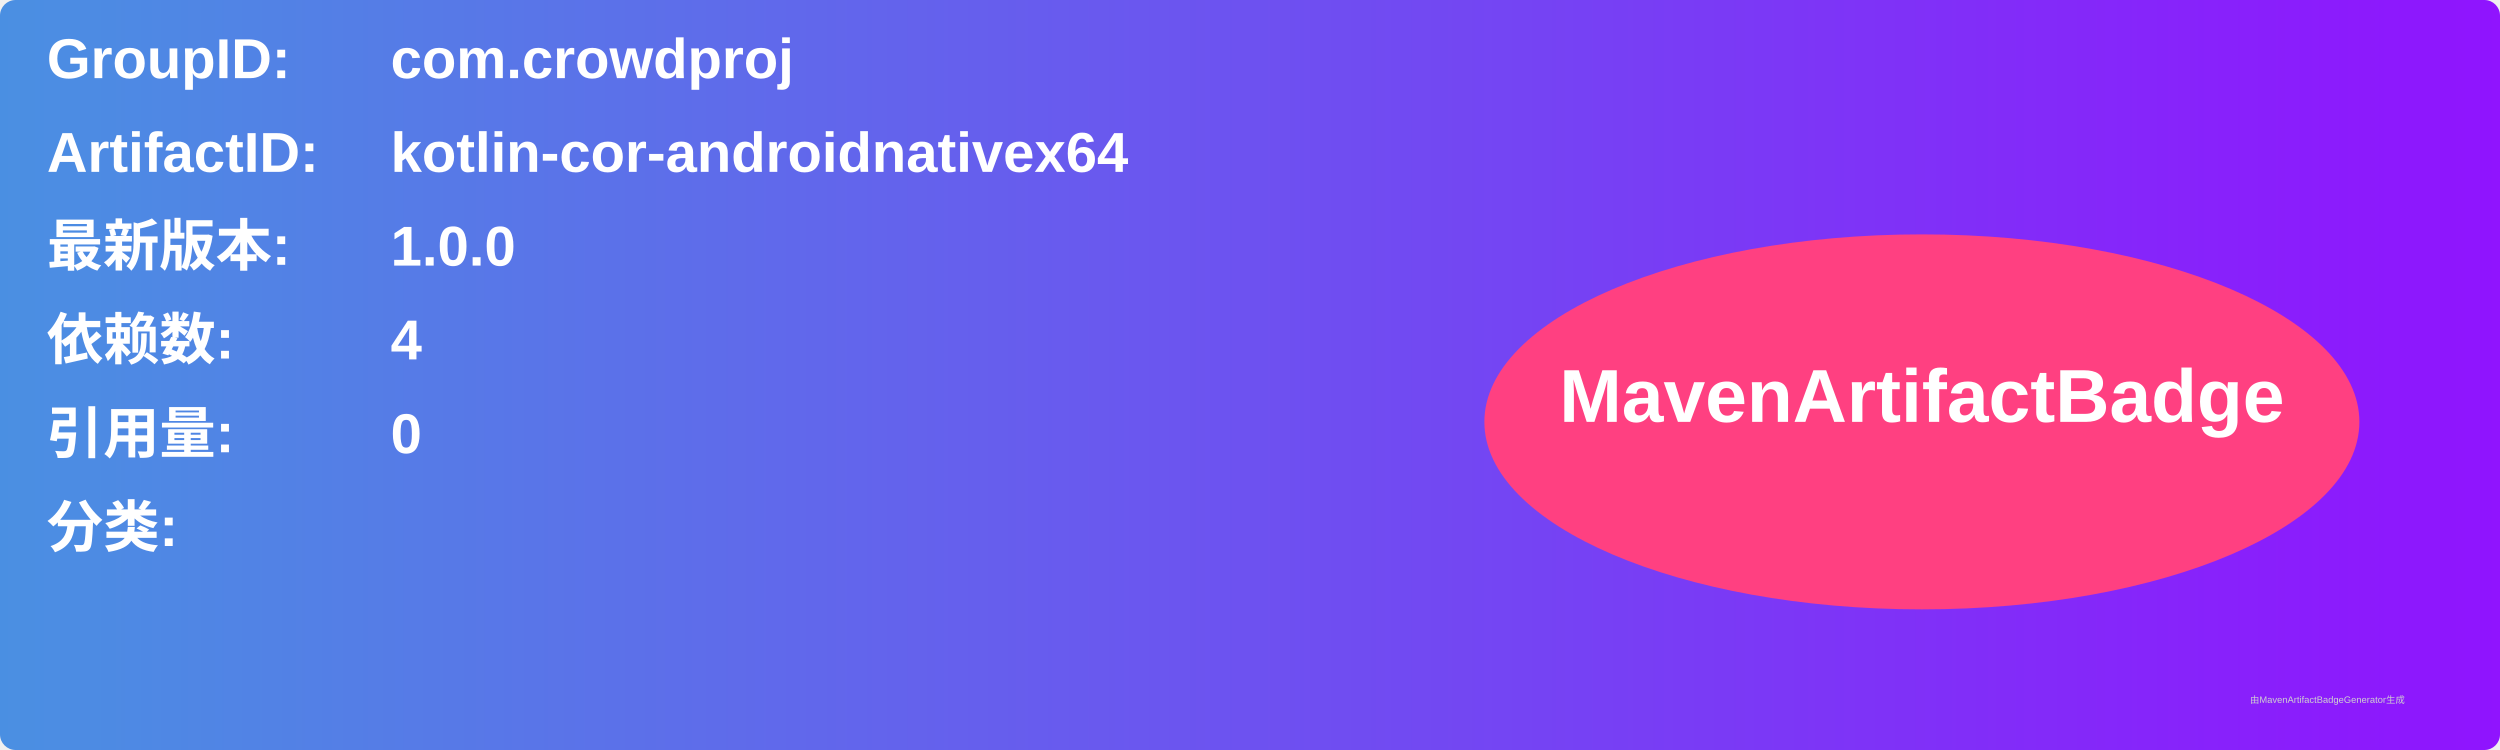
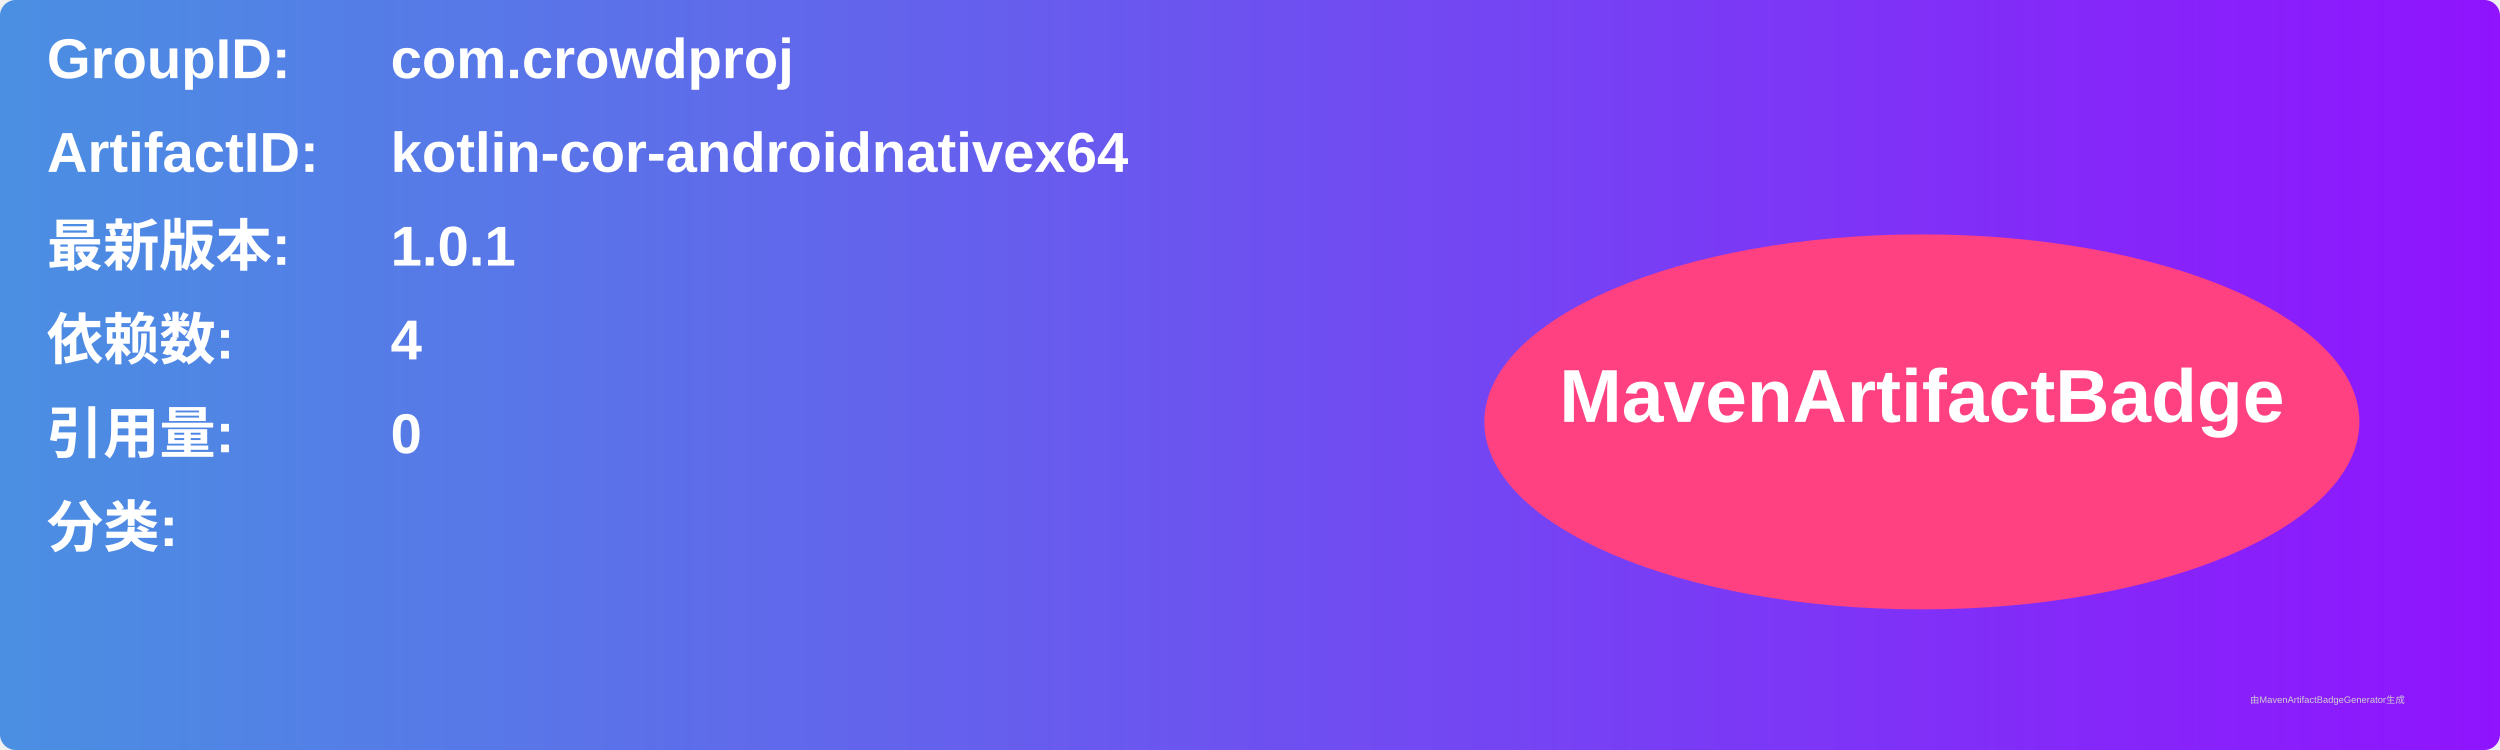
<svg xmlns="http://www.w3.org/2000/svg" width="800" height="240" viewBox="0 0 800 240">
  <linearGradient id="grad" x1="0%" y1="0%" x2="100%" y2="0%">
    <stop offset="0%" stop-color="#4a90e2" />
    <stop offset="100%" stop-color="#9013fe" />
  </linearGradient>
  <rect width="100%" height="100%" rx="5" ry="5" fill="url(#grad)" />
  <g transform="translate(15, 15)">
    <text x="0" y="10" font-family="Arial" font-size="18" fill="white" font-weight="bold" width="260">GroupID:</text>
    <text x="110" y="10" font-family="Arial" font-size="18" fill="white" font-weight="bold" width="460">com.crowdproj</text>
    <text x="0" y="40" font-family="Arial" font-size="18" fill="white" font-weight="bold" width="260">ArtifactID:</text>
    <text x="110" y="40" font-family="Arial" font-size="18" fill="white" font-weight="bold" width="460">kotlin-cor-androidnativex64</text>
    <text x="0" y="70" font-family="Arial" font-size="18" fill="white" font-weight="bold">最新版本:</text>
    <text x="110" y="70" font-family="Arial" font-size="18" fill="white" font-weight="bold">
-       <tspan font-weight="bold">1.0.0</tspan>
+       <tspan font-weight="bold">1.0.1</tspan>
    </text>
    <text x="0" y="100" font-family="Arial" font-size="18" fill="white" font-weight="bold">依赖数: </text>
    <text x="110" y="100" font-family="Arial" font-size="18" fill="white">
      <tspan font-weight="bold">4</tspan>
    </text>
    <text x="0" y="130" font-family="Arial" font-size="18" fill="white" font-weight="bold">引用量: </text>
    <text x="110" y="130" font-family="Arial" font-size="18" fill="white">
      <tspan font-weight="bold">0</tspan>
    </text>
    <text x="0" y="160" font-family="Arial" font-size="18" fill="white" font-weight="bold">分类:</text>
    <text x="10" y="190" font-family="Arial" font-size="10" fill="white">
      <tspan font-weight="bold" />
    </text>
    <ellipse cx="600" cy="120" rx="140" ry="60" fill="#ff4081" />
    <text x="600" y="120" text-anchor="middle" font-family="Arial" font-size="24" fill="white" font-weight="bold">MavenArtifactBadge</text>
  </g>
  <text x="720" y="225" font-family="Arial" font-size="3" fill="#d0d0d0">由MavenArtifactBadgeGenerator生成</text>
</svg>
